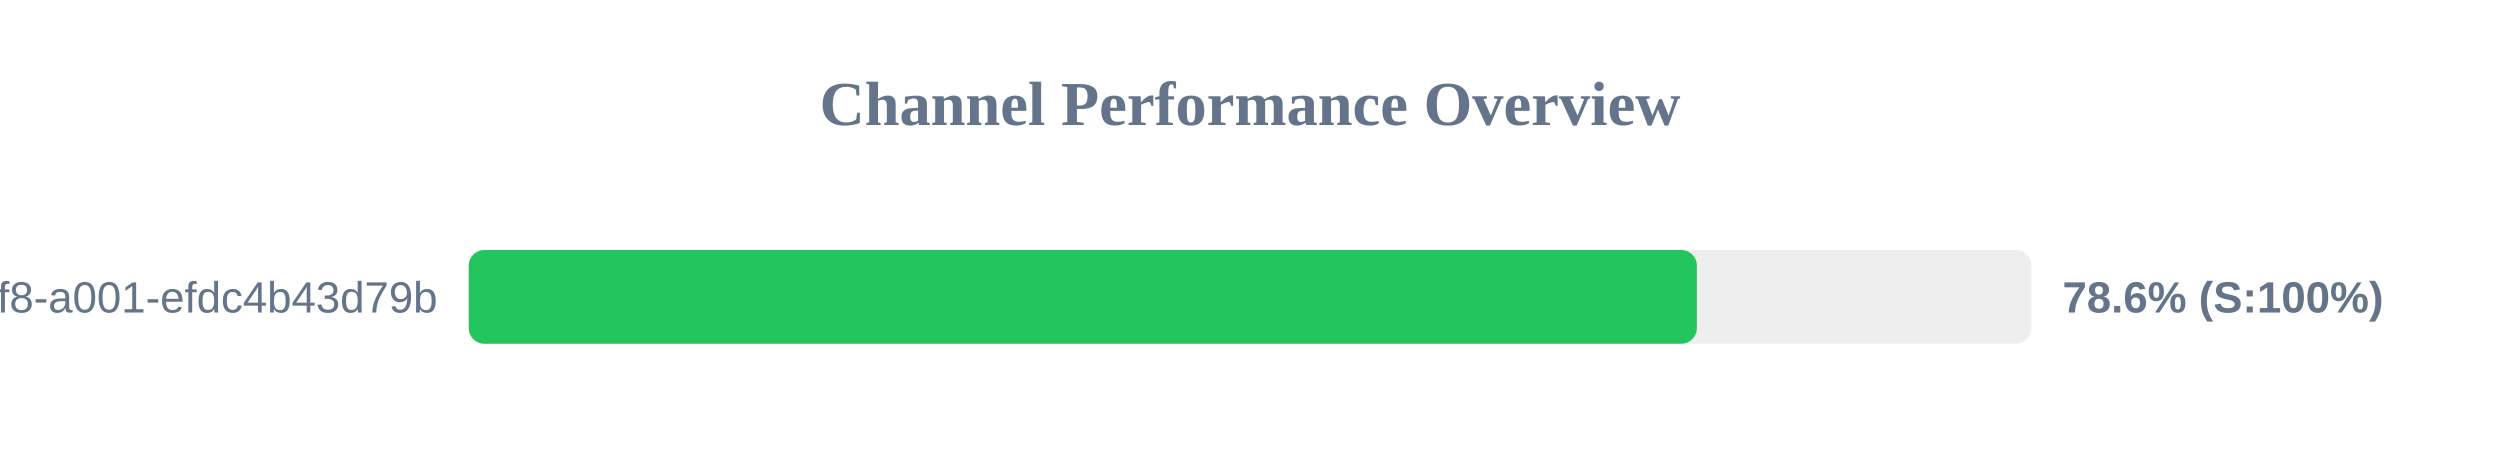
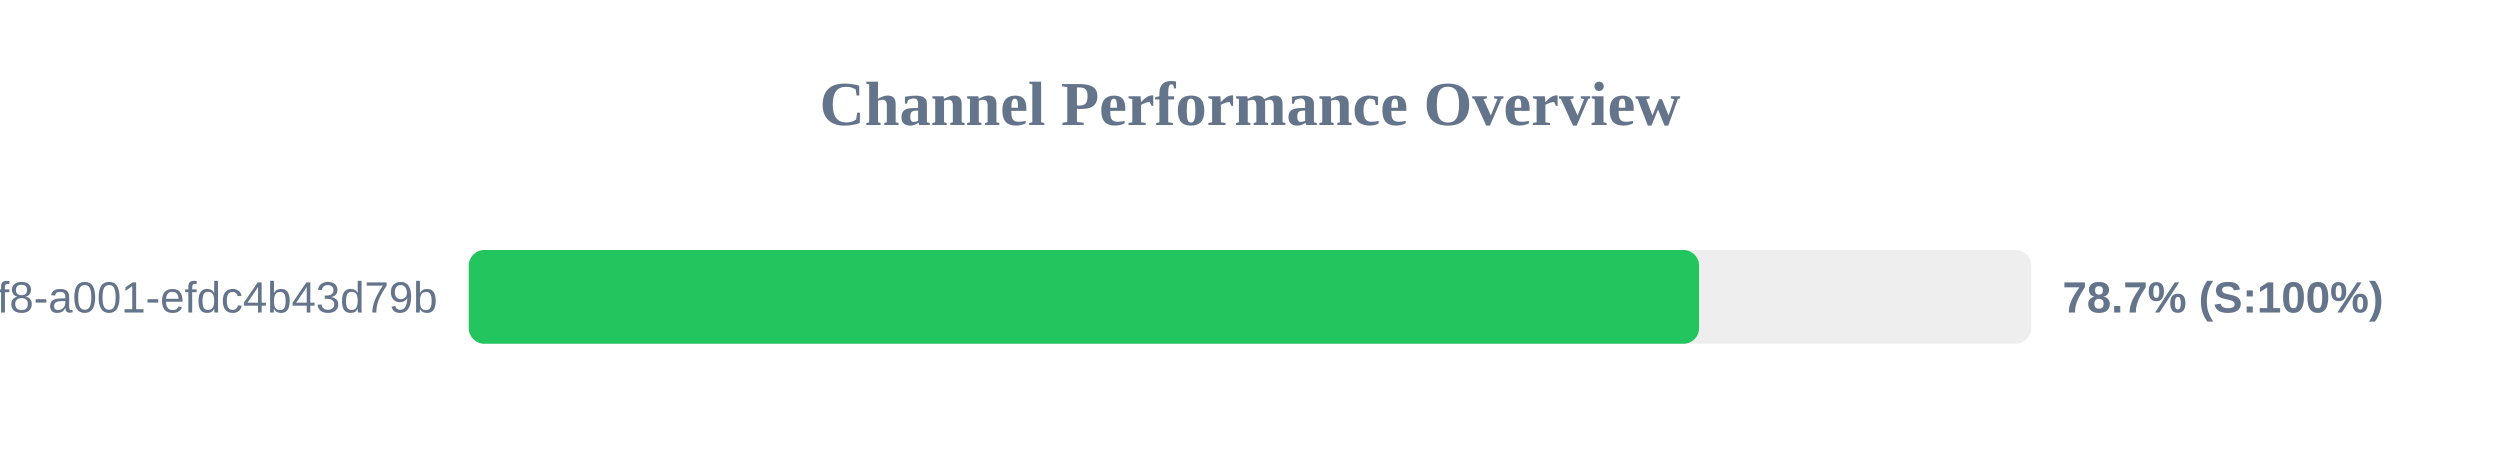
<svg xmlns="http://www.w3.org/2000/svg" width="800" height="150" version="1.1">
  <style>
        .row { font: 14px Arial; fill: #64748b; }
        .score { font: bold 14px Arial; fill: #64748b; }
    </style>
  <text x="400" y="40" text-anchor="middle" font-size="20px" font-weight="bold" fill="#64748b">Channel Performance Overview</text>
  <rect x="150" y="80" width="500" height="30" fill="#eee" rx="5" />
-   <rect x="150" y="80" width="393.0" height="30" fill="#22c55e" rx="5" />
+   <rect x="150" y="80" width="393.7" height="30" fill="#22c55e" rx="5" />
  <text x="140" y="100" text-anchor="end" class="row">?uuid=1fdb6b30-5371-4ff8-a001-efdc4b43d79b</text>
-   <text x="660" y="100" text-anchor="start" class="score">78.6% (S:100%)</text>
+   <text x="660" y="100" text-anchor="start" class="score">78.7% (S:100%)</text>
</svg>
